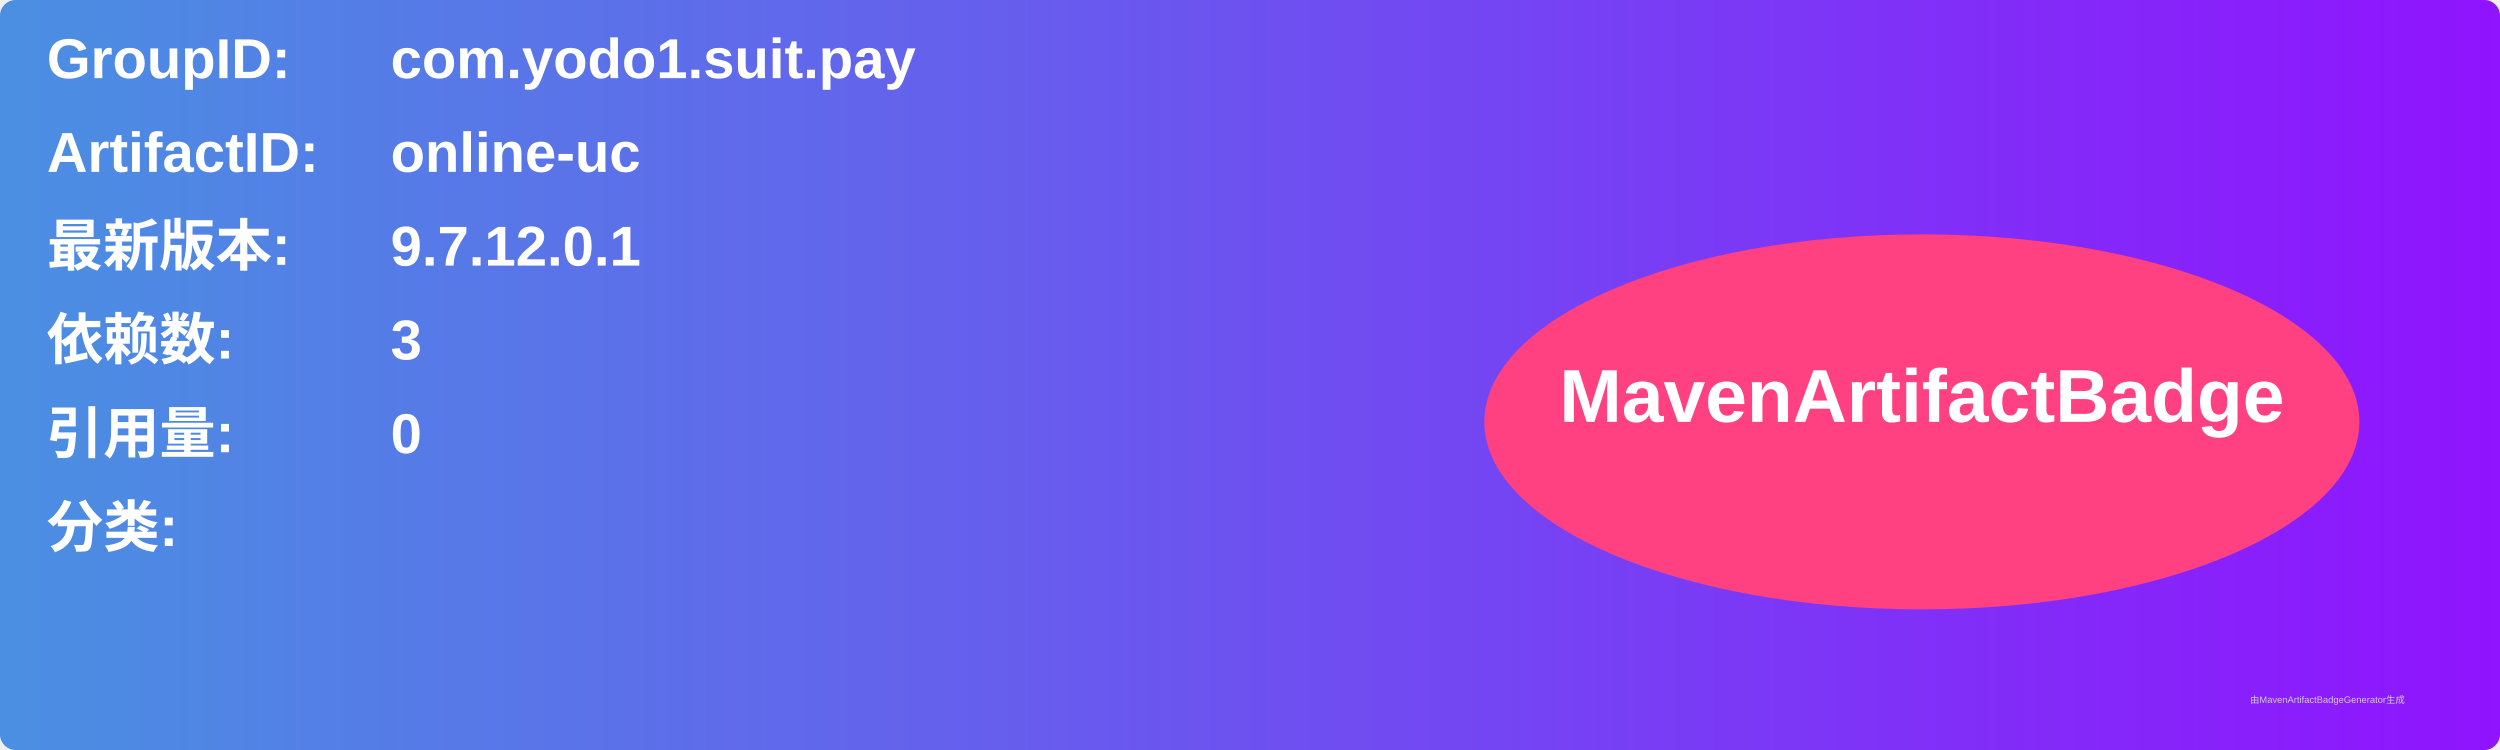
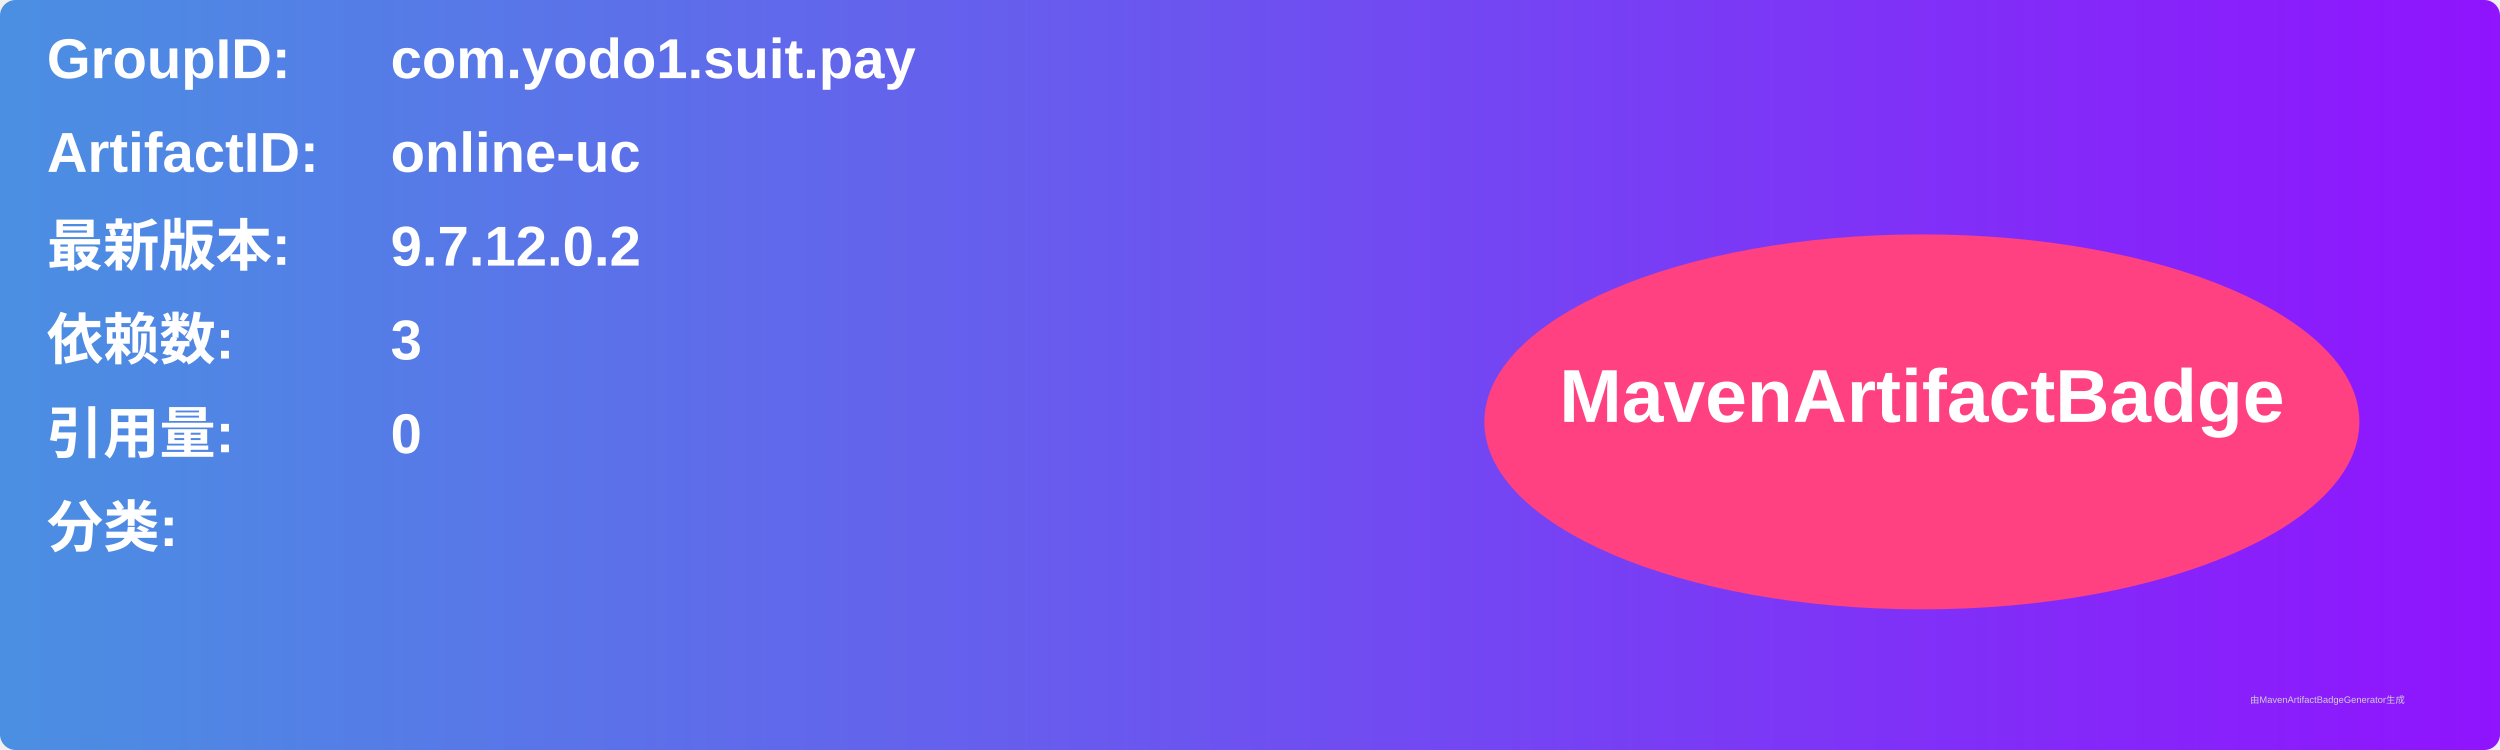
<svg xmlns="http://www.w3.org/2000/svg" width="800" height="240" viewBox="0 0 800 240">
  <linearGradient id="grad" x1="0%" y1="0%" x2="100%" y2="0%">
    <stop offset="0%" stop-color="#4a90e2" />
    <stop offset="100%" stop-color="#9013fe" />
  </linearGradient>
  <rect width="100%" height="100%" rx="5" ry="5" fill="url(#grad)" />
  <g transform="translate(15, 15)">
    <text x="0" y="10" font-family="Arial" font-size="18" fill="white" font-weight="bold" width="260">GroupID:</text>
    <text x="110" y="10" font-family="Arial" font-size="18" fill="white" font-weight="bold" width="460">com.yodo1.suit.pay</text>
    <text x="0" y="40" font-family="Arial" font-size="18" fill="white" font-weight="bold" width="260">ArtifactID:</text>
    <text x="110" y="40" font-family="Arial" font-size="18" fill="white" font-weight="bold" width="460">online-uc</text>
    <text x="0" y="70" font-family="Arial" font-size="18" fill="white" font-weight="bold">最新版本:</text>
    <text x="110" y="70" font-family="Arial" font-size="18" fill="white" font-weight="bold">
-       <tspan font-weight="bold">9.7.12.0.1</tspan>
+       <tspan font-weight="bold">9.7.12.0.2</tspan>
    </text>
    <text x="0" y="100" font-family="Arial" font-size="18" fill="white" font-weight="bold">依赖数: </text>
    <text x="110" y="100" font-family="Arial" font-size="18" fill="white">
      <tspan font-weight="bold">3</tspan>
    </text>
    <text x="0" y="130" font-family="Arial" font-size="18" fill="white" font-weight="bold">引用量: </text>
    <text x="110" y="130" font-family="Arial" font-size="18" fill="white">
      <tspan font-weight="bold">0</tspan>
    </text>
    <text x="0" y="160" font-family="Arial" font-size="18" fill="white" font-weight="bold">分类:</text>
    <text x="10" y="190" font-family="Arial" font-size="10" fill="white">
      <tspan font-weight="bold" />
    </text>
    <ellipse cx="600" cy="120" rx="140" ry="60" fill="#ff4081" />
    <text x="600" y="120" text-anchor="middle" font-family="Arial" font-size="24" fill="white" font-weight="bold">MavenArtifactBadge</text>
  </g>
  <text x="720" y="225" font-family="Arial" font-size="3" fill="#d0d0d0">由MavenArtifactBadgeGenerator生成</text>
</svg>
